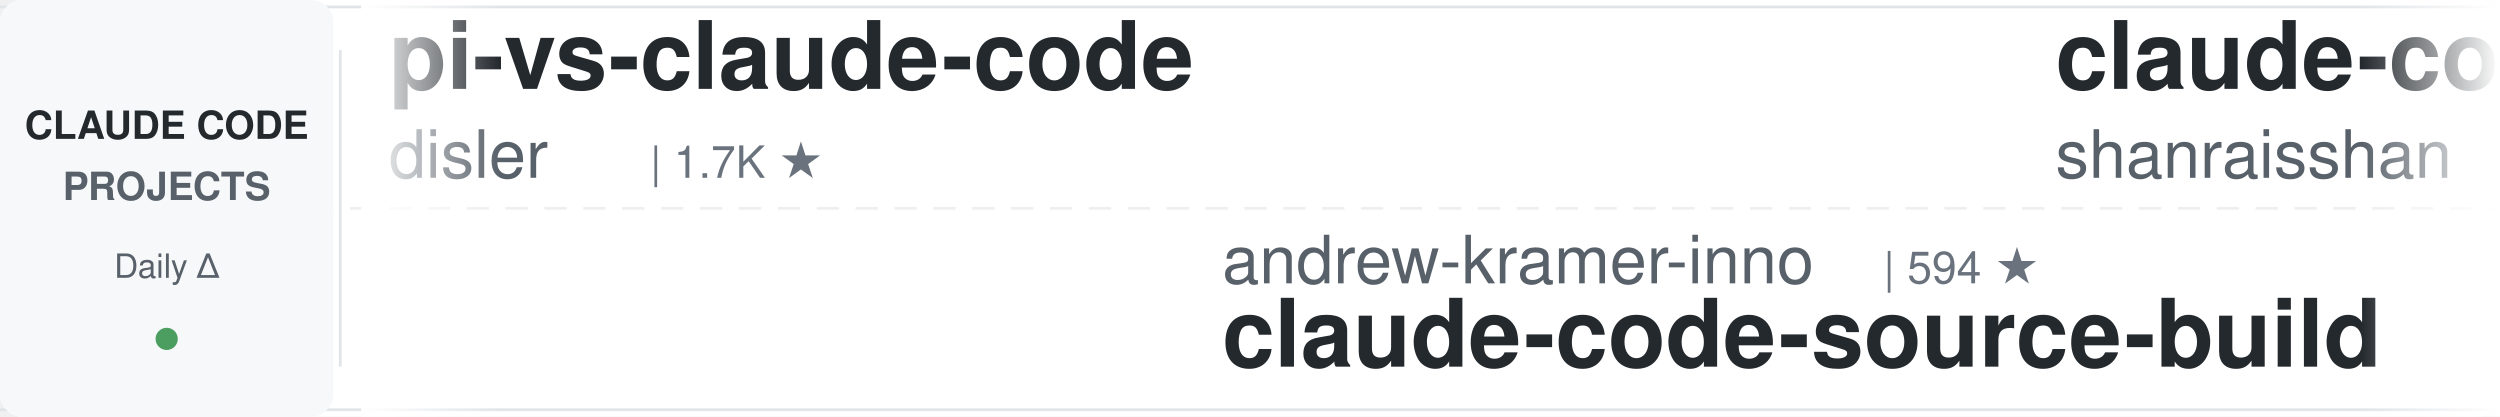
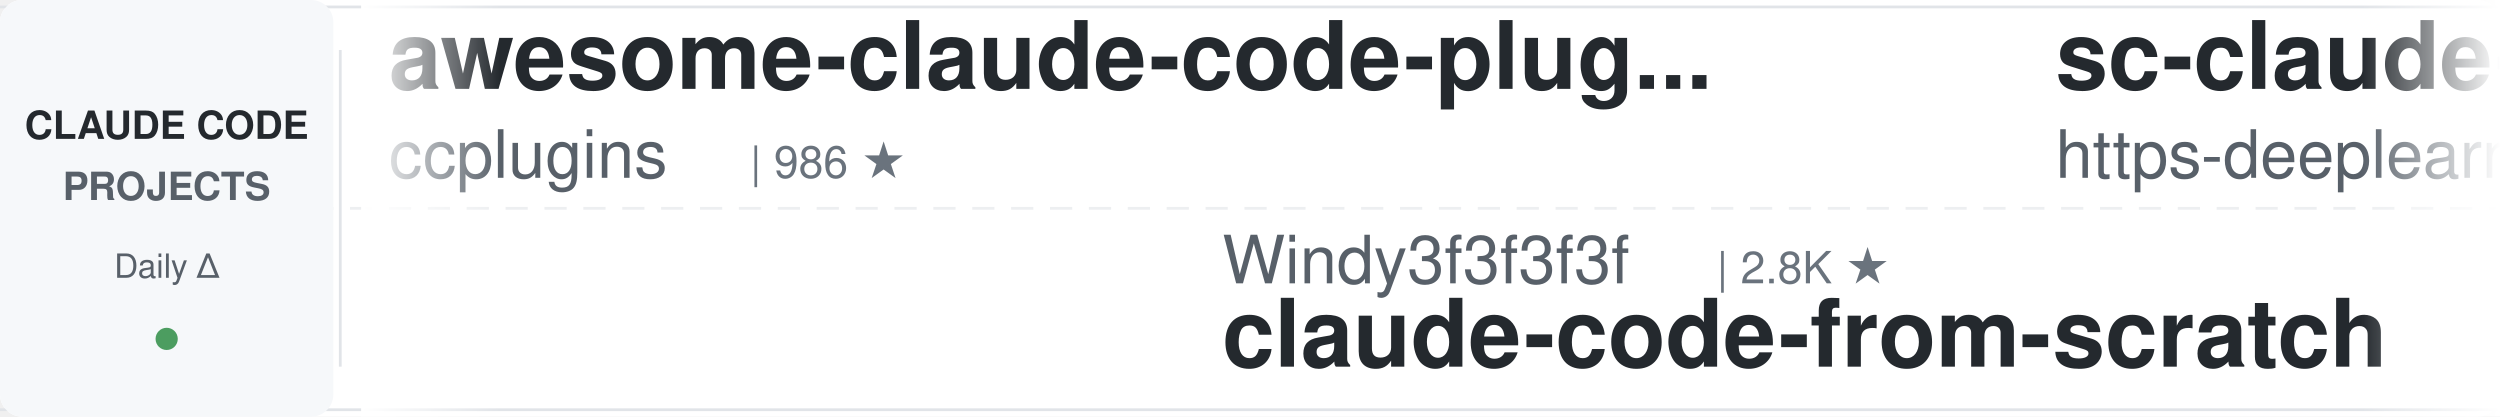
<svg xmlns="http://www.w3.org/2000/svg" width="900" height="150">
  <defs>
    <linearGradient id="leftFade" x1="0%" y1="0%" x2="100%" y2="0%">
      <stop offset="0%" style="stop-color:#ffffff;stop-opacity:1" />
      <stop offset="100%" style="stop-color:#ffffff;stop-opacity:0" />
    </linearGradient>
    <linearGradient id="rightFade" x1="0%" y1="0%" x2="100%" y2="0%">
      <stop offset="0%" style="stop-color:#ffffff;stop-opacity:0" />
      <stop offset="100%" style="stop-color:#ffffff;stop-opacity:1" />
    </linearGradient>
  </defs>
  <rect width="900" height="150" fill="#ffffff" rx="8" />
  <rect x="0" y="2" width="900" height="1" fill="#e1e4e8" />
  <rect x="0" y="147" width="900" height="1" fill="#e1e4e8" />
  <line x1="0" y1="75" x2="900" y2="75" stroke="#e1e4e8" stroke-width="1" stroke-dasharray="8 6" opacity="0.6" />
  <rect x="0" y="0" width="120" height="150" fill="#f6f8fa" rx="8" />
  <text x="60" y="50" font-family="-apple-system, BlinkMacSystemFont, 'Segoe UI', Helvetica, Arial, sans-serif" font-size="14" font-weight="600" fill="#24292e" text-anchor="middle">CLAUDE CODE</text>
  <text x="60" y="72" font-family="-apple-system, BlinkMacSystemFont, 'Segoe UI', Helvetica, Arial, sans-serif" font-size="14" font-weight="600" fill="#586069" text-anchor="middle">PROJECTS</text>
  <text x="60" y="100" font-family="-apple-system, BlinkMacSystemFont, 'Segoe UI', Helvetica, Arial, sans-serif" font-size="12" font-weight="500" fill="#586069" text-anchor="middle">Daily Δ</text>
  <circle cx="60" cy="122" r="4" fill="#22863a" opacity="0.8" />
  <rect x="122" y="18" width="1" height="114" fill="#e1e4e8" />
  <clipPath id="tickerClip">
    <rect x="130" y="0" width="770" height="150" />
  </clipPath>
  <g clip-path="url(#tickerClip)">
    <g id="tickerItems">
      <animateTransform attributeName="transform" attributeType="XML" type="translate" from="0 0" to="-3000 0" dur="54s" repeatCount="indefinite" />
      <g transform="translate(0, 0)">
-         <text x="140" y="32" font-family="-apple-system, BlinkMacSystemFont, 'Segoe UI', Helvetica, Arial, sans-serif" font-size="34" font-weight="600" fill="#24292e">pi-vs-claude-code</text>
-         <text x="140" y="64" font-family="-apple-system, BlinkMacSystemFont, 'Segoe UI', Helvetica, Arial, sans-serif" font-size="24" font-weight="400" fill="#586069">disler</text>
-         <text x="234" y="64" font-family="-apple-system, BlinkMacSystemFont, 'Segoe UI', Helvetica, Arial, sans-serif" font-size="16" font-weight="500" fill="#6a737d">| 1.7K ★</text>
+         <text x="140" y="32" font-family="-apple-system, BlinkMacSystemFont, 'Segoe UI', Helvetica, Arial, sans-serif" font-size="34" font-weight="600" fill="#24292e">awesome-claude-code-plug...</text>
+         <text x="140" y="64" font-family="-apple-system, BlinkMacSystemFont, 'Segoe UI', Helvetica, Arial, sans-serif" font-size="24" font-weight="400" fill="#586069">ccplugins</text>
+         <text x="270" y="64" font-family="-apple-system, BlinkMacSystemFont, 'Segoe UI', Helvetica, Arial, sans-serif" font-size="16" font-weight="500" fill="#6a737d">| 986 ★</text>
      </g>
      <g transform="translate(300, 0)">
-         <text x="140" y="102" font-family="-apple-system, BlinkMacSystemFont, 'Segoe UI', Helvetica, Arial, sans-serif" font-size="24" font-weight="400" fill="#586069">andrew-kramer-inno</text>
-         <text x="378" y="102" font-family="-apple-system, BlinkMacSystemFont, 'Segoe UI', Helvetica, Arial, sans-serif" font-size="16" font-weight="500" fill="#6a737d">| 594 ★</text>
-         <text x="140" y="132" font-family="-apple-system, BlinkMacSystemFont, 'Segoe UI', Helvetica, Arial, sans-serif" font-size="34" font-weight="600" fill="#24292e">claude-code-source-build</text>
+         <text x="140" y="102" font-family="-apple-system, BlinkMacSystemFont, 'Segoe UI', Helvetica, Arial, sans-serif" font-size="24" font-weight="400" fill="#586069">Windy3f3f3f3f</text>
+         <text x="318" y="102" font-family="-apple-system, BlinkMacSystemFont, 'Segoe UI', Helvetica, Arial, sans-serif" font-size="16" font-weight="500" fill="#6a737d">| 2.8K ★</text>
+         <text x="140" y="132" font-family="-apple-system, BlinkMacSystemFont, 'Segoe UI', Helvetica, Arial, sans-serif" font-size="34" font-weight="600" fill="#24292e">claude-code-from-scratch</text>
      </g>
      <g transform="translate(600, 0)">
-         <text x="140" y="32" font-family="-apple-system, BlinkMacSystemFont, 'Segoe UI', Helvetica, Arial, sans-serif" font-size="34" font-weight="600" fill="#24292e">claude-code-best-practic...</text>
-         <text x="140" y="64" font-family="-apple-system, BlinkMacSystemFont, 'Segoe UI', Helvetica, Arial, sans-serif" font-size="24" font-weight="400" fill="#586069">shanraisshan</text>
-         <text x="306" y="64" font-family="-apple-system, BlinkMacSystemFont, 'Segoe UI', Helvetica, Arial, sans-serif" font-size="16" font-weight="500" fill="#6a737d">| 68.0K ★</text>
+         <text x="140" y="32" font-family="-apple-system, BlinkMacSystemFont, 'Segoe UI', Helvetica, Arial, sans-serif" font-size="34" font-weight="600" fill="#24292e">sc-claude-code-files</text>
+         <text x="140" y="64" font-family="-apple-system, BlinkMacSystemFont, 'Segoe UI', Helvetica, Arial, sans-serif" font-size="24" font-weight="400" fill="#586069">https-deeplearning-ai</text>
+         <text x="414" y="64" font-family="-apple-system, BlinkMacSystemFont, 'Segoe UI', Helvetica, Arial, sans-serif" font-size="16" font-weight="500" fill="#6a737d">| 558 ★</text>
      </g>
      <g transform="translate(900, 0)">
+         <text x="140" y="102" font-family="-apple-system, BlinkMacSystemFont, 'Segoe UI', Helvetica, Arial, sans-serif" font-size="24" font-weight="400" fill="#586069">nicedreamzapp</text>
+         <text x="318" y="102" font-family="-apple-system, BlinkMacSystemFont, 'Segoe UI', Helvetica, Arial, sans-serif" font-size="16" font-weight="500" fill="#6a737d">| 3.4K ★</text>
+         <text x="140" y="132" font-family="-apple-system, BlinkMacSystemFont, 'Segoe UI', Helvetica, Arial, sans-serif" font-size="34" font-weight="600" fill="#24292e">claude-code-local</text>
+       </g>
+       <g transform="translate(1200, 0)">
+         <text x="140" y="32" font-family="-apple-system, BlinkMacSystemFont, 'Segoe UI', Helvetica, Arial, sans-serif" font-size="34" font-weight="600" fill="#24292e">claude-code-from-source</text>
+         <text x="140" y="64" font-family="-apple-system, BlinkMacSystemFont, 'Segoe UI', Helvetica, Arial, sans-serif" font-size="24" font-weight="400" fill="#586069">alejandrobalderas</text>
+         <text x="366" y="64" font-family="-apple-system, BlinkMacSystemFont, 'Segoe UI', Helvetica, Arial, sans-serif" font-size="16" font-weight="500" fill="#6a737d">| 3.0K ★</text>
+       </g>
+       <g transform="translate(1500, 0)">
        <text x="140" y="102" font-family="-apple-system, BlinkMacSystemFont, 'Segoe UI', Helvetica, Arial, sans-serif" font-size="24" font-weight="400" fill="#586069">JrCx7scC</text>
-         <text x="258" y="102" font-family="-apple-system, BlinkMacSystemFont, 'Segoe UI', Helvetica, Arial, sans-serif" font-size="16" font-weight="500" fill="#6a737d">| 376 ★</text>
+         <text x="258" y="102" font-family="-apple-system, BlinkMacSystemFont, 'Segoe UI', Helvetica, Arial, sans-serif" font-size="16" font-weight="500" fill="#6a737d">| 375 ★</text>
        <text x="140" y="132" font-family="-apple-system, BlinkMacSystemFont, 'Segoe UI', Helvetica, Arial, sans-serif" font-size="34" font-weight="600" fill="#24292e">claude-code-source</text>
      </g>
-       <g transform="translate(1200, 0)">
-         <text x="140" y="32" font-family="-apple-system, BlinkMacSystemFont, 'Segoe UI', Helvetica, Arial, sans-serif" font-size="34" font-weight="600" fill="#24292e">claude-code-tudou</text>
-         <text x="140" y="64" font-family="-apple-system, BlinkMacSystemFont, 'Segoe UI', Helvetica, Arial, sans-serif" font-size="24" font-weight="400" fill="#586069">AICoderTudou</text>
-         <text x="306" y="64" font-family="-apple-system, BlinkMacSystemFont, 'Segoe UI', Helvetica, Arial, sans-serif" font-size="16" font-weight="500" fill="#6a737d">| 493 ★</text>
-       </g>
-       <g transform="translate(1500, 0)">
-         <text x="140" y="102" font-family="-apple-system, BlinkMacSystemFont, 'Segoe UI', Helvetica, Arial, sans-serif" font-size="24" font-weight="400" fill="#586069">anthropics</text>
-         <text x="282" y="102" font-family="-apple-system, BlinkMacSystemFont, 'Segoe UI', Helvetica, Arial, sans-serif" font-size="16" font-weight="500" fill="#6a737d">| 6.5K ★</text>
-         <text x="140" y="132" font-family="-apple-system, BlinkMacSystemFont, 'Segoe UI', Helvetica, Arial, sans-serif" font-size="34" font-weight="600" fill="#24292e">claude-code-security-rev...</text>
-       </g>
      <g transform="translate(1800, 0)">
-         <text x="140" y="32" font-family="-apple-system, BlinkMacSystemFont, 'Segoe UI', Helvetica, Arial, sans-serif" font-size="34" font-weight="600" fill="#24292e">ClaudeCode-Portable</text>
-         <text x="140" y="64" font-family="-apple-system, BlinkMacSystemFont, 'Segoe UI', Helvetica, Arial, sans-serif" font-size="24" font-weight="400" fill="#586069">techjarves</text>
-         <text x="282" y="64" font-family="-apple-system, BlinkMacSystemFont, 'Segoe UI', Helvetica, Arial, sans-serif" font-size="16" font-weight="500" fill="#6a737d">| 1.6K ★</text>
+         <text x="140" y="32" font-family="-apple-system, BlinkMacSystemFont, 'Segoe UI', Helvetica, Arial, sans-serif" font-size="34" font-weight="600" fill="#24292e">claude-code-settings</text>
+         <text x="140" y="64" font-family="-apple-system, BlinkMacSystemFont, 'Segoe UI', Helvetica, Arial, sans-serif" font-size="24" font-weight="400" fill="#586069">feiskyer</text>
+         <text x="258" y="64" font-family="-apple-system, BlinkMacSystemFont, 'Segoe UI', Helvetica, Arial, sans-serif" font-size="16" font-weight="500" fill="#6a737d">| 1.7K ★</text>
      </g>
      <g transform="translate(2100, 0)">
-         <text x="140" y="102" font-family="-apple-system, BlinkMacSystemFont, 'Segoe UI', Helvetica, Arial, sans-serif" font-size="24" font-weight="400" fill="#586069">simonw</text>
-         <text x="234" y="102" font-family="-apple-system, BlinkMacSystemFont, 'Segoe UI', Helvetica, Arial, sans-serif" font-size="16" font-weight="500" fill="#6a737d">| 1.7K ★</text>
-         <text x="140" y="132" font-family="-apple-system, BlinkMacSystemFont, 'Segoe UI', Helvetica, Arial, sans-serif" font-size="34" font-weight="600" fill="#24292e">claude-code-transcripts</text>
+         <text x="140" y="102" font-family="-apple-system, BlinkMacSystemFont, 'Segoe UI', Helvetica, Arial, sans-serif" font-size="24" font-weight="400" fill="#586069">asgeirtj</text>
+         <text x="258" y="102" font-family="-apple-system, BlinkMacSystemFont, 'Segoe UI', Helvetica, Arial, sans-serif" font-size="16" font-weight="500" fill="#6a737d">| 70.2K ★</text>
+         <text x="140" y="132" font-family="-apple-system, BlinkMacSystemFont, 'Segoe UI', Helvetica, Arial, sans-serif" font-size="34" font-weight="600" fill="#24292e">system_prompts_leaks</text>
      </g>
      <g transform="translate(2400, 0)">
-         <text x="140" y="32" font-family="-apple-system, BlinkMacSystemFont, 'Segoe UI', Helvetica, Arial, sans-serif" font-size="34" font-weight="600" fill="#24292e">claude-code-harness</text>
-         <text x="140" y="64" font-family="-apple-system, BlinkMacSystemFont, 'Segoe UI', Helvetica, Arial, sans-serif" font-size="24" font-weight="400" fill="#586069">Chachamaru127</text>
-         <text x="318" y="64" font-family="-apple-system, BlinkMacSystemFont, 'Segoe UI', Helvetica, Arial, sans-serif" font-size="16" font-weight="500" fill="#6a737d">| 3.2K ★</text>
+         <text x="140" y="32" font-family="-apple-system, BlinkMacSystemFont, 'Segoe UI', Helvetica, Arial, sans-serif" font-size="34" font-weight="600" fill="#24292e">awesome-claude-code-suba...</text>
+         <text x="140" y="64" font-family="-apple-system, BlinkMacSystemFont, 'Segoe UI', Helvetica, Arial, sans-serif" font-size="24" font-weight="400" fill="#586069">VoltAgent</text>
+         <text x="270" y="64" font-family="-apple-system, BlinkMacSystemFont, 'Segoe UI', Helvetica, Arial, sans-serif" font-size="16" font-weight="500" fill="#6a737d">| 26.0K ★</text>
      </g>
      <g transform="translate(2700, 0)">
-         <text x="140" y="102" font-family="-apple-system, BlinkMacSystemFont, 'Segoe UI', Helvetica, Arial, sans-serif" font-size="24" font-weight="400" fill="#586069">asgeirtj</text>
-         <text x="258" y="102" font-family="-apple-system, BlinkMacSystemFont, 'Segoe UI', Helvetica, Arial, sans-serif" font-size="16" font-weight="500" fill="#6a737d">| 70.1K ★</text>
-         <text x="140" y="132" font-family="-apple-system, BlinkMacSystemFont, 'Segoe UI', Helvetica, Arial, sans-serif" font-size="34" font-weight="600" fill="#24292e">system_prompts_leaks</text>
+         <text x="140" y="102" font-family="-apple-system, BlinkMacSystemFont, 'Segoe UI', Helvetica, Arial, sans-serif" font-size="24" font-weight="400" fill="#586069">affaan-m</text>
+         <text x="258" y="102" font-family="-apple-system, BlinkMacSystemFont, 'Segoe UI', Helvetica, Arial, sans-serif" font-size="16" font-weight="500" fill="#6a737d">| 288.1K ★</text>
+         <text x="140" y="132" font-family="-apple-system, BlinkMacSystemFont, 'Segoe UI', Helvetica, Arial, sans-serif" font-size="34" font-weight="600" fill="#24292e">ECC</text>
      </g>
      <g transform="translate(3000, 0)">
-         <text x="140" y="32" font-family="-apple-system, BlinkMacSystemFont, 'Segoe UI', Helvetica, Arial, sans-serif" font-size="34" font-weight="600" fill="#24292e">pi-vs-claude-code</text>
-         <text x="140" y="64" font-family="-apple-system, BlinkMacSystemFont, 'Segoe UI', Helvetica, Arial, sans-serif" font-size="24" font-weight="400" fill="#586069">disler</text>
-         <text x="234" y="64" font-family="-apple-system, BlinkMacSystemFont, 'Segoe UI', Helvetica, Arial, sans-serif" font-size="16" font-weight="500" fill="#6a737d">| 1.7K ★</text>
+         <text x="140" y="32" font-family="-apple-system, BlinkMacSystemFont, 'Segoe UI', Helvetica, Arial, sans-serif" font-size="34" font-weight="600" fill="#24292e">awesome-claude-code-plug...</text>
+         <text x="140" y="64" font-family="-apple-system, BlinkMacSystemFont, 'Segoe UI', Helvetica, Arial, sans-serif" font-size="24" font-weight="400" fill="#586069">ccplugins</text>
+         <text x="270" y="64" font-family="-apple-system, BlinkMacSystemFont, 'Segoe UI', Helvetica, Arial, sans-serif" font-size="16" font-weight="500" fill="#6a737d">| 986 ★</text>
      </g>
      <g transform="translate(3300, 0)">
-         <text x="140" y="102" font-family="-apple-system, BlinkMacSystemFont, 'Segoe UI', Helvetica, Arial, sans-serif" font-size="24" font-weight="400" fill="#586069">andrew-kramer-inno</text>
-         <text x="378" y="102" font-family="-apple-system, BlinkMacSystemFont, 'Segoe UI', Helvetica, Arial, sans-serif" font-size="16" font-weight="500" fill="#6a737d">| 594 ★</text>
-         <text x="140" y="132" font-family="-apple-system, BlinkMacSystemFont, 'Segoe UI', Helvetica, Arial, sans-serif" font-size="34" font-weight="600" fill="#24292e">claude-code-source-build</text>
+         <text x="140" y="102" font-family="-apple-system, BlinkMacSystemFont, 'Segoe UI', Helvetica, Arial, sans-serif" font-size="24" font-weight="400" fill="#586069">Windy3f3f3f3f</text>
+         <text x="318" y="102" font-family="-apple-system, BlinkMacSystemFont, 'Segoe UI', Helvetica, Arial, sans-serif" font-size="16" font-weight="500" fill="#6a737d">| 2.8K ★</text>
+         <text x="140" y="132" font-family="-apple-system, BlinkMacSystemFont, 'Segoe UI', Helvetica, Arial, sans-serif" font-size="34" font-weight="600" fill="#24292e">claude-code-from-scratch</text>
      </g>
      <g transform="translate(3600, 0)">
-         <text x="140" y="32" font-family="-apple-system, BlinkMacSystemFont, 'Segoe UI', Helvetica, Arial, sans-serif" font-size="34" font-weight="600" fill="#24292e">claude-code-best-practic...</text>
-         <text x="140" y="64" font-family="-apple-system, BlinkMacSystemFont, 'Segoe UI', Helvetica, Arial, sans-serif" font-size="24" font-weight="400" fill="#586069">shanraisshan</text>
-         <text x="306" y="64" font-family="-apple-system, BlinkMacSystemFont, 'Segoe UI', Helvetica, Arial, sans-serif" font-size="16" font-weight="500" fill="#6a737d">| 68.0K ★</text>
+         <text x="140" y="32" font-family="-apple-system, BlinkMacSystemFont, 'Segoe UI', Helvetica, Arial, sans-serif" font-size="34" font-weight="600" fill="#24292e">sc-claude-code-files</text>
+         <text x="140" y="64" font-family="-apple-system, BlinkMacSystemFont, 'Segoe UI', Helvetica, Arial, sans-serif" font-size="24" font-weight="400" fill="#586069">https-deeplearning-ai</text>
+         <text x="414" y="64" font-family="-apple-system, BlinkMacSystemFont, 'Segoe UI', Helvetica, Arial, sans-serif" font-size="16" font-weight="500" fill="#6a737d">| 558 ★</text>
      </g>
      <g transform="translate(3900, 0)">
-         <text x="140" y="102" font-family="-apple-system, BlinkMacSystemFont, 'Segoe UI', Helvetica, Arial, sans-serif" font-size="24" font-weight="400" fill="#586069">JrCx7scC</text>
-         <text x="258" y="102" font-family="-apple-system, BlinkMacSystemFont, 'Segoe UI', Helvetica, Arial, sans-serif" font-size="16" font-weight="500" fill="#6a737d">| 376 ★</text>
-         <text x="140" y="132" font-family="-apple-system, BlinkMacSystemFont, 'Segoe UI', Helvetica, Arial, sans-serif" font-size="34" font-weight="600" fill="#24292e">claude-code-source</text>
+         <text x="140" y="102" font-family="-apple-system, BlinkMacSystemFont, 'Segoe UI', Helvetica, Arial, sans-serif" font-size="24" font-weight="400" fill="#586069">nicedreamzapp</text>
+         <text x="318" y="102" font-family="-apple-system, BlinkMacSystemFont, 'Segoe UI', Helvetica, Arial, sans-serif" font-size="16" font-weight="500" fill="#6a737d">| 3.4K ★</text>
+         <text x="140" y="132" font-family="-apple-system, BlinkMacSystemFont, 'Segoe UI', Helvetica, Arial, sans-serif" font-size="34" font-weight="600" fill="#24292e">claude-code-local</text>
      </g>
    </g>
  </g>
  <rect x="130" y="0" width="50" height="150" fill="url(#leftFade)" />
  <rect x="850" y="0" width="50" height="150" fill="url(#rightFade)" />
</svg>
